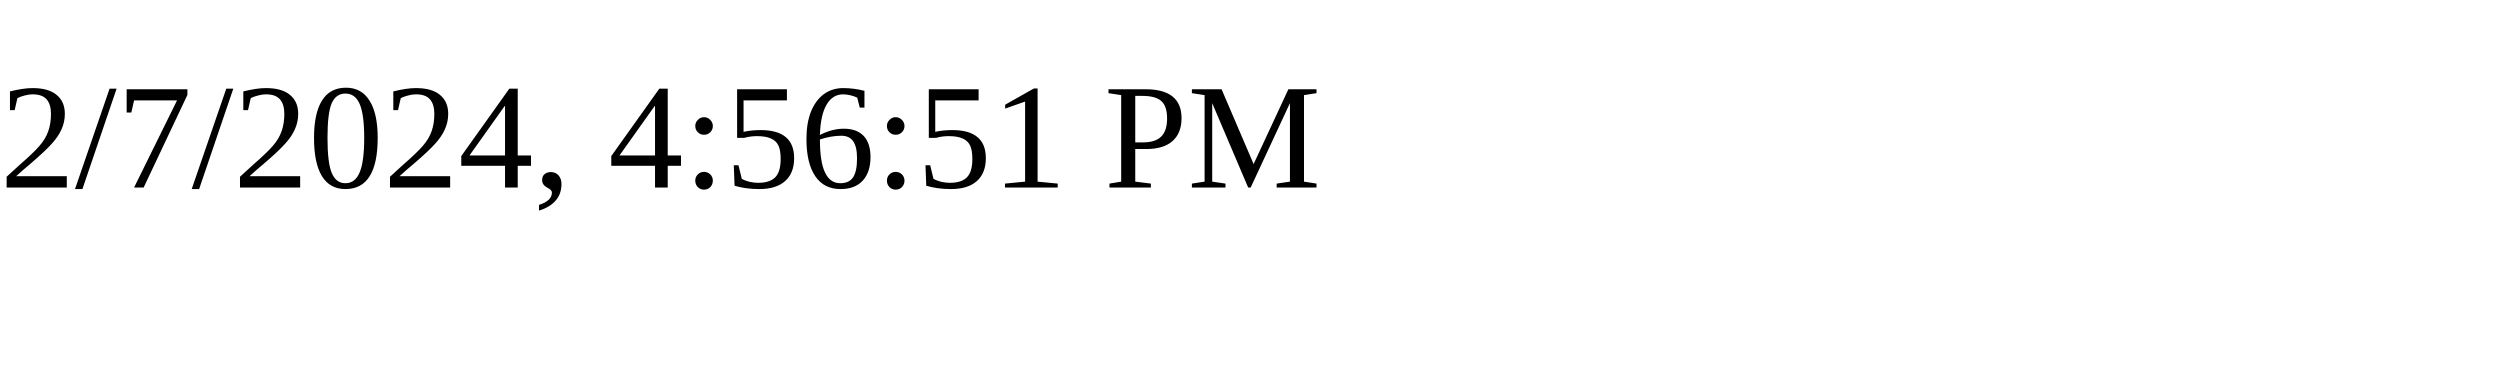
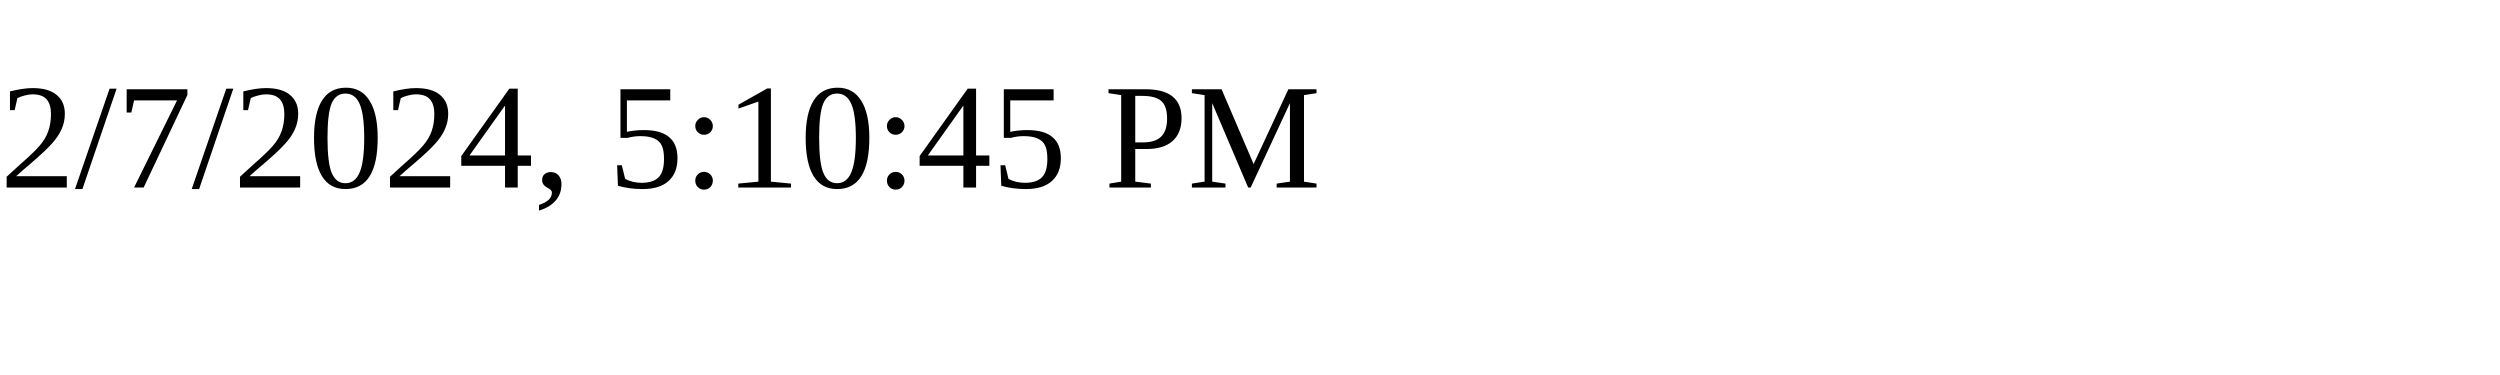
<svg xmlns="http://www.w3.org/2000/svg" height="30" width="200">
-   <text x="0" y="15">2/7/2024, 4:56:51 PM</text>
+   <text x="0" y="15">2/7/2024, 5:10:45 PM</text>
</svg>
